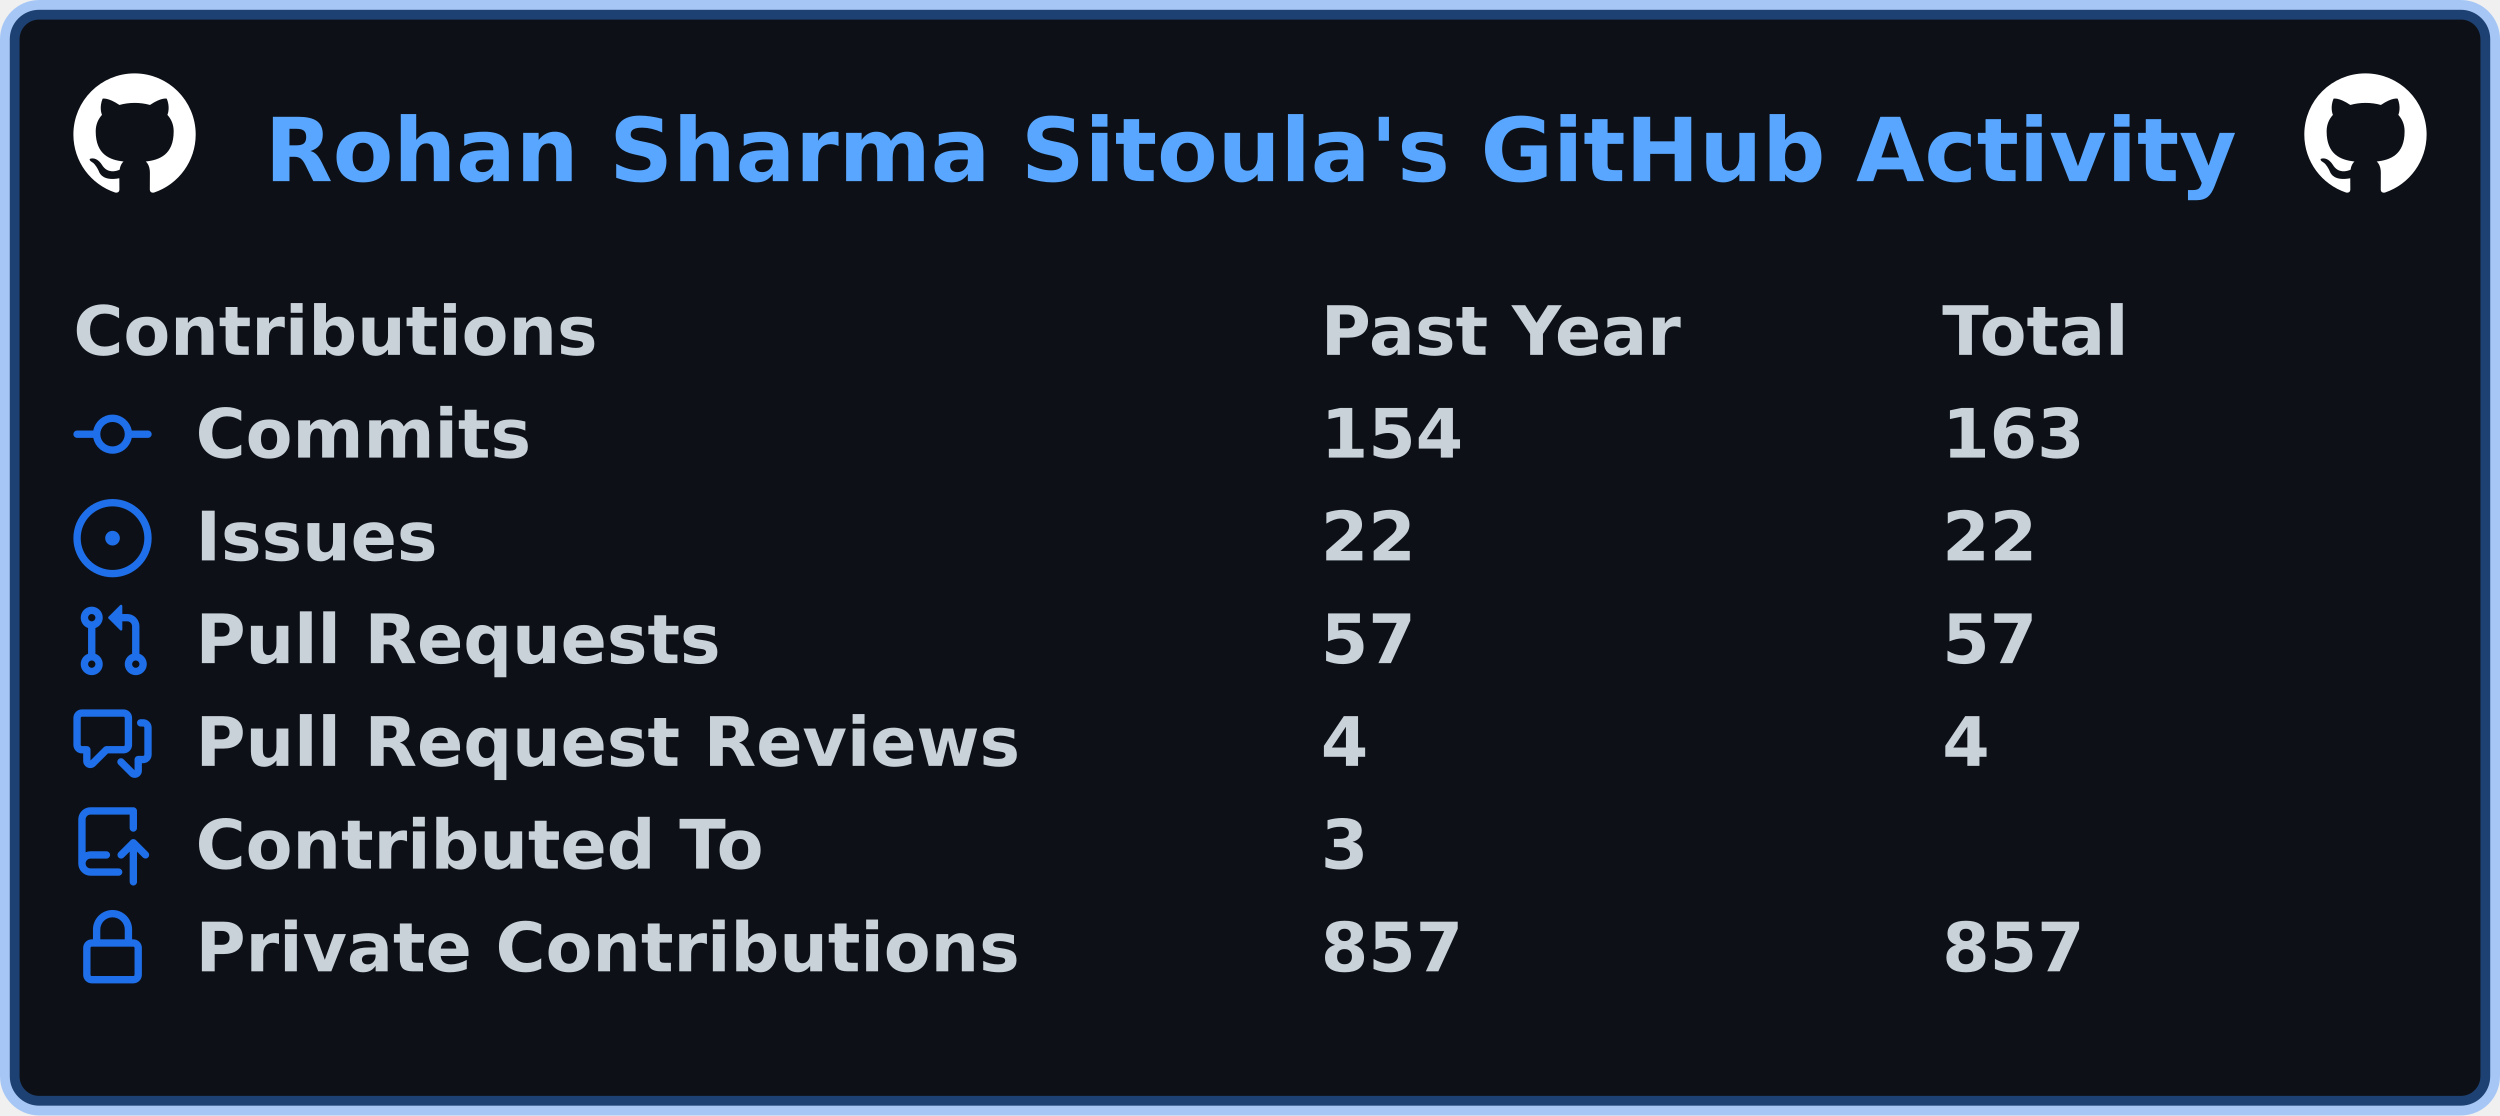
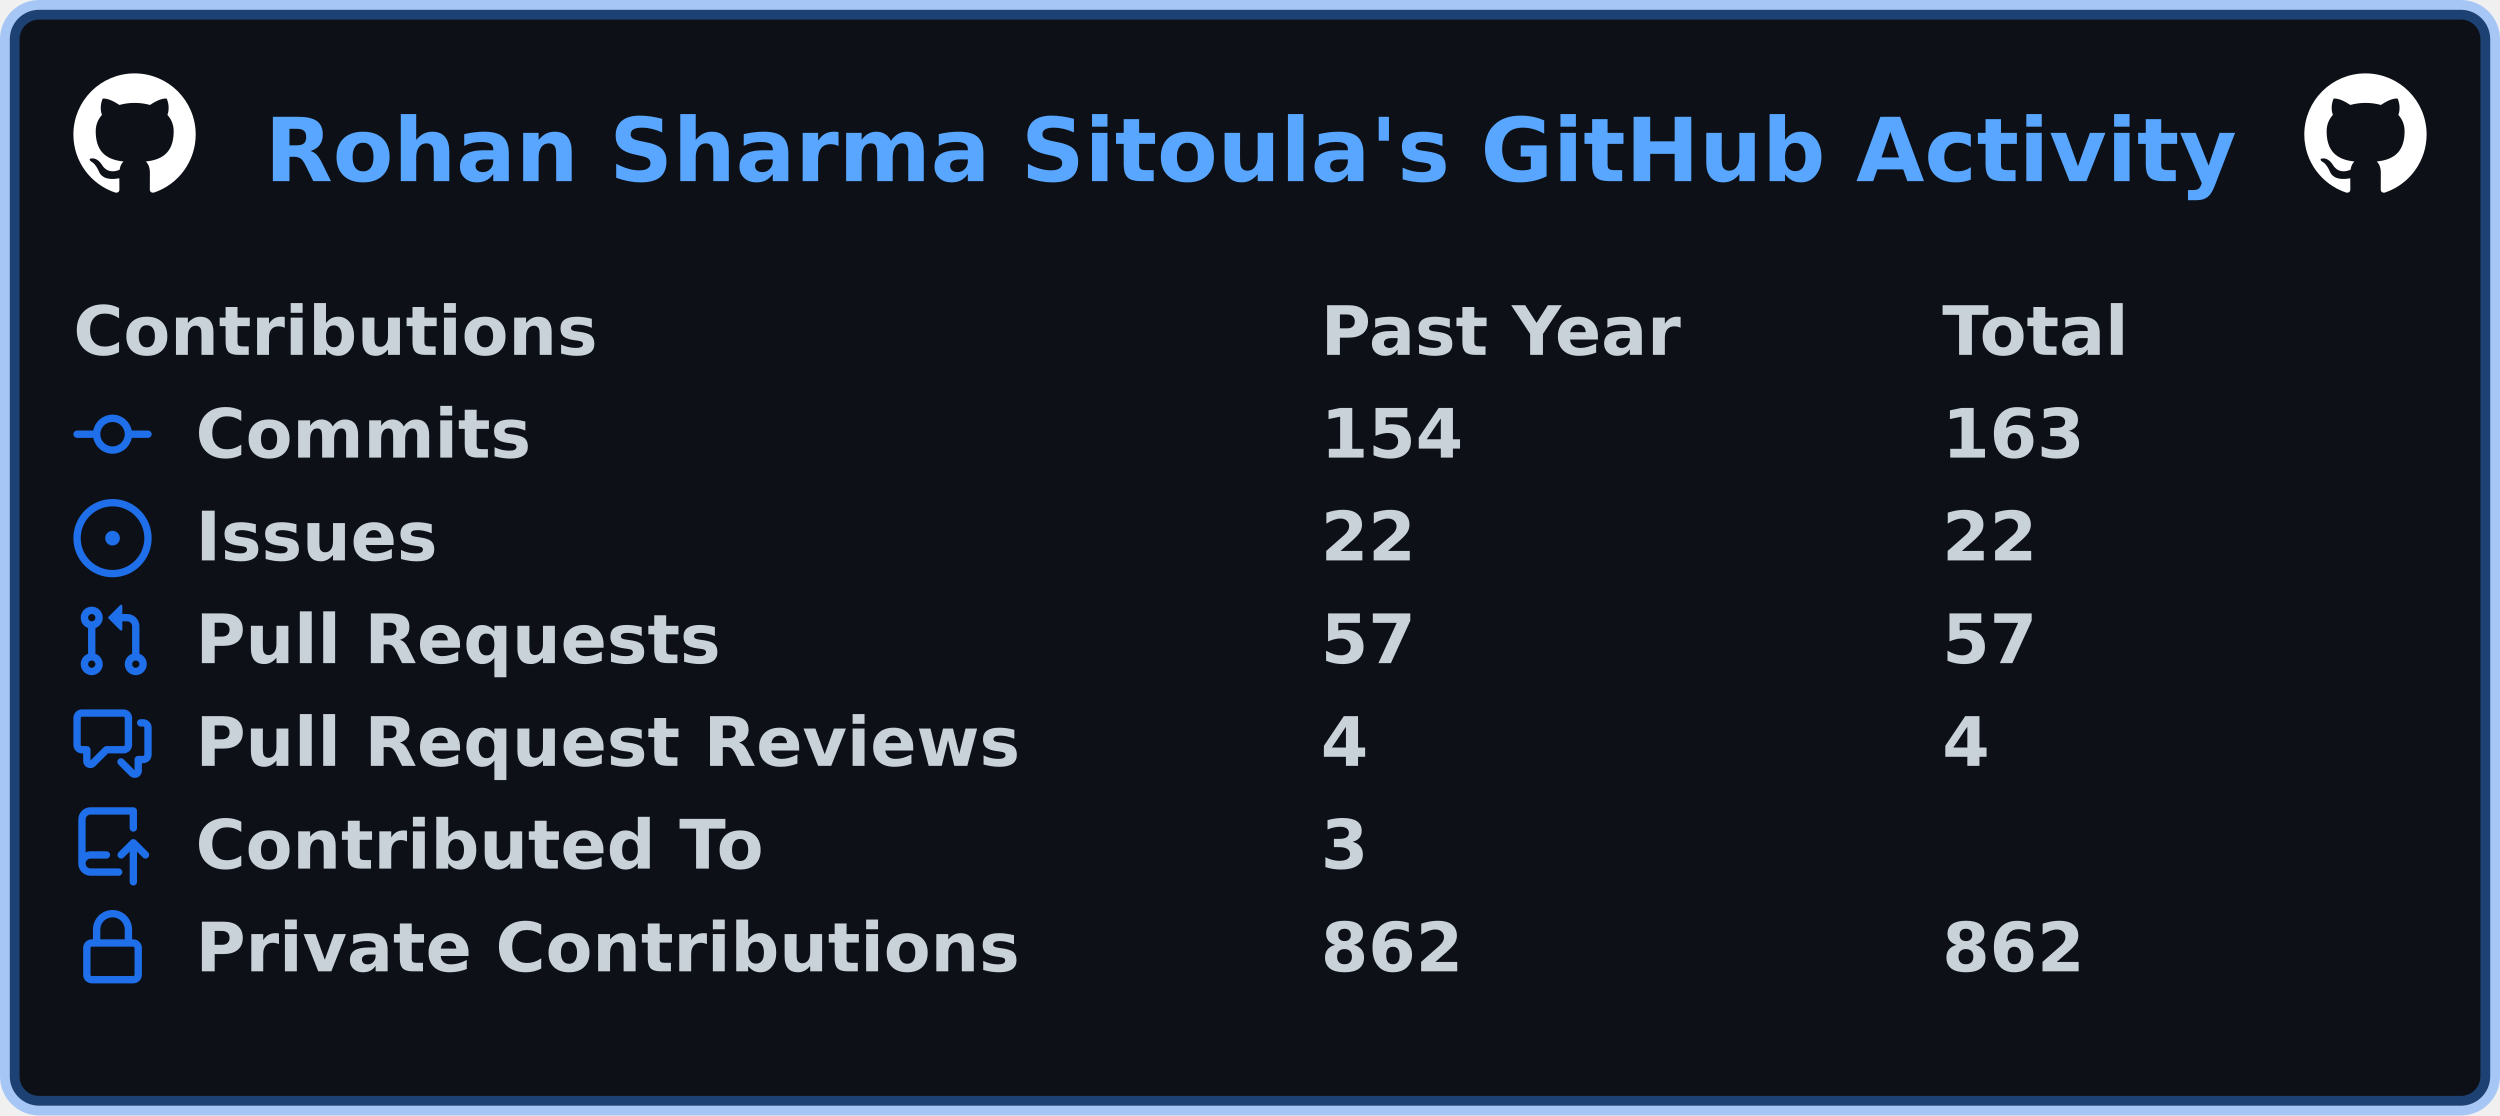
<svg xmlns="http://www.w3.org/2000/svg" width="511" height="228" viewBox="0 0 511 228" lang="en" xml:lang="en">
  <rect x="2" y="2" stroke-width="4" rx="6" width="507" height="224" stroke="rgba(56,139,253,0.4)" fill="#0d1117" />
  <g font-weight="600" font-size="110pt" font-family="Verdana,Geneva,DejaVu Sans,sans-serif" text-rendering="geometricPrecision">
    <text x="440" y="301" lengthAdjust="spacingAndGlyphs" textLength="3266" transform="scale(0.123)" fill="#58a6ff">Rohan Sharma Sitoula's GitHub Activity</text>
    <svg x="15" y="15" width="25" height="25" viewBox="0 0 16 16">
      <path fill="#ffffff" fill-rule="evenodd" d="M8 0C3.58 0 0 3.58 0 8c0 3.54 2.29 6.53 5.47 7.59.4.07.55-.17.55-.38 0-.19-.01-.82-.01-1.49-2.01.37-2.53-.49-2.69-.94-.09-.23-.48-.94-.82-1.13-.28-.15-.68-.52-.01-.53.63-.01 1.08.58 1.23.82.72 1.21 1.87.87 2.33.66.07-.52.28-.87.51-1.07-1.78-.2-3.64-.89-3.64-3.95 0-.87.31-1.59.82-2.15-.08-.2-.36-1.02.08-2.12 0 0 .67-.21 2.2.82.64-.18 1.32-.27 2-.27.68 0 1.36.09 2 .27 1.53-1.04 2.2-.82 2.2-.82.44 1.1.16 1.92.08 2.12.51.56.82 1.27.82 2.15 0 3.07-1.87 3.75-3.65 3.95.29.25.54.73.54 1.48 0 1.07-.01 1.93-.01 2.2 0 .21.15.46.55.38A8.013 8.013 0 0016 8c0-4.42-3.58-8-8-8z" />
    </svg>
    <svg x="471" y="15" width="25" height="25" viewBox="0 0 16 16">
      <path fill="#ffffff" fill-rule="evenodd" d="M8 0C3.58 0 0 3.58 0 8c0 3.54 2.29 6.53 5.47 7.59.4.07.55-.17.55-.38 0-.19-.01-.82-.01-1.49-2.01.37-2.53-.49-2.69-.94-.09-.23-.48-.94-.82-1.13-.28-.15-.68-.52-.01-.53.63-.01 1.08.58 1.23.82.72 1.21 1.87.87 2.33.66.07-.52.28-.87.51-1.07-1.78-.2-3.64-.89-3.64-3.95 0-.87.31-1.59.82-2.15-.08-.2-.36-1.02.08-2.12 0 0 .67-.21 2.2.82.64-.18 1.32-.27 2-.27.68 0 1.36.09 2 .27 1.53-1.04 2.2-.82 2.2-.82.44 1.1.16 1.92.08 2.12.51.56.82 1.27.82 2.15 0 3.07-1.87 3.75-3.65 3.95.29.25.54.73.54 1.48 0 1.07-.01 1.93-.01 2.2 0 .21.15.46.55.38A8.013 8.013 0 0016 8c0-4.42-3.58-8-8-8z" />
    </svg>
    <g transform="translate(0, 60)" fill="#c9d1d9">
      <g transform="translate(15, 0)">
        <g transform="scale(0.095)">
          <text x="0" y="132" textLength="1112" lengthAdjust="spacingAndGlyphs">Contributions</text>
          <text x="2684" y="132" textLength="774" lengthAdjust="spacingAndGlyphs">Past Year</text>
          <text x="4021" y="132" textLength="414" lengthAdjust="spacingAndGlyphs">Total</text>
        </g>
      </g>
      <g transform="translate(15, 21)">
        <path fill="#1f6feb" fill-rule="evenodd" d="M10.5 7.75a2.5 2.5 0 11-5 0 2.5 2.5 0 015 0zm1.43.75a4.002 4.002 0 01-7.86 0H.75a.75.75 0 110-1.5h3.32a4.001 4.001 0 017.86 0h3.32a.75.75 0 110 1.5h-3.32z" />
        <g transform="scale(0.095)">
          <text lengthAdjust="spacingAndGlyphs" textLength="734" x="263" y="132">Commits</text>
          <text lengthAdjust="spacingAndGlyphs" textLength="315" x="2684" y="132">154</text>
          <text lengthAdjust="spacingAndGlyphs" textLength="315" x="4021" y="132">163</text>
        </g>
      </g>
      <g transform="translate(15, 42)">
        <path fill="#1f6feb" d="M8 9.5a1.5 1.5 0 100-3 1.5 1.5 0 000 3z" />
        <path fill="#1f6feb" fill-rule="evenodd" d="M8 0a8 8 0 100 16A8 8 0 008 0zM1.5 8a6.5 6.5 0 1113 0 6.5 6.5 0 01-13 0z" />
        <g transform="scale(0.095)">
          <text lengthAdjust="spacingAndGlyphs" textLength="512" x="263" y="132">Issues</text>
          <text lengthAdjust="spacingAndGlyphs" textLength="210" x="2684" y="132">22</text>
          <text lengthAdjust="spacingAndGlyphs" textLength="210" x="4021" y="132">22</text>
        </g>
      </g>
      <g transform="translate(15, 63)">
        <path fill="#1f6feb" fill-rule="evenodd" d="M7.177 3.073L9.573.677A.25.25 0 0110 .854v4.792a.25.25 0 01-.427.177L7.177 3.427a.25.25 0 010-.354zM3.75 2.5a.75.75 0 100 1.5.75.75 0 000-1.5zm-2.25.75a2.25 2.25 0 113 2.122v5.256a2.251 2.251 0 11-1.5 0V5.372A2.25 2.25 0 011.5 3.25zM11 2.5h-1V4h1a1 1 0 011 1v5.628a2.251 2.251 0 101.5 0V5A2.5 2.5 0 0011 2.5zm1 10.25a.75.75 0 111.5 0 .75.75 0 01-1.5 0zM3.75 12a.75.75 0 100 1.5.75.75 0 000-1.5z" />
        <g transform="scale(0.095)">
          <text lengthAdjust="spacingAndGlyphs" textLength="1113" x="263" y="132">Pull Requests</text>
          <text lengthAdjust="spacingAndGlyphs" textLength="210" x="2684" y="132">57</text>
          <text lengthAdjust="spacingAndGlyphs" textLength="210" x="4021" y="132">57</text>
        </g>
      </g>
      <g transform="translate(15, 84)">
        <path fill="#1f6feb" fill-rule="evenodd" d="M1.5 2.75a.25.25 0 01.25-.25h8.5a.25.25 0 01.25.25v5.5a.25.25 0 01-.25.25h-3.5a.75.75 0 00-.53.22L3.5 11.44V9.25a.75.75 0 00-.75-.75h-1a.25.25 0 01-.25-.25v-5.5zM1.75 1A1.75 1.75 0 000 2.75v5.5C0 9.216.784 10 1.75 10H2v1.543a1.457 1.457 0 002.487 1.03L7.061 10h3.189A1.75 1.75 0 0012 8.25v-5.5A1.75 1.75 0 0010.25 1h-8.5zM14.5 4.75a.25.25 0 00-.25-.25h-.5a.75.75 0 110-1.5h.5c.966 0 1.75.784 1.75 1.75v5.5A1.75 1.75 0 0114.25 12H14v1.543a1.457 1.457 0 01-2.487 1.03L9.22 12.28a.75.75 0 111.06-1.06l2.22 2.22v-2.19a.75.75 0 01.75-.75h1a.25.25 0 00.25-.25v-5.5z" />
        <g transform="scale(0.095)">
          <text lengthAdjust="spacingAndGlyphs" textLength="1762" x="263" y="132">Pull Request Reviews</text>
          <text lengthAdjust="spacingAndGlyphs" textLength="105" x="2684" y="132">4</text>
          <text lengthAdjust="spacingAndGlyphs" textLength="105" x="4021" y="132">4</text>
        </g>
      </g>
      <g transform="translate(15, 105)">
        <path fill="#1f6feb" fill-rule="evenodd" d="M1 2.5A2.5 2.5 0 013.5 0h8.75a.75.75 0 01.75.75v3.5a.75.75 0 01-1.5 0V1.5h-8a1 1 0 00-1 1v6.708A2.492 2.492 0 013.5 9h3.25a.75.75 0 010 1.5H3.5a1 1 0 100 2h5.75a.75.75 0 010 1.5H3.5A2.5 2.5 0 011 11.5v-9zm13.23 7.79a.75.75 0 001.06-1.06l-2.505-2.505a.75.75 0 00-1.06 0L9.22 9.229a.75.75 0 001.06 1.061l1.225-1.224v6.184a.75.75 0 001.5 0V9.066l1.224 1.224z" />
        <g transform="scale(0.095)">
          <text lengthAdjust="spacingAndGlyphs" textLength="1234" x="263" y="132">Contributed To</text>
          <text lengthAdjust="spacingAndGlyphs" textLength="105" x="2684" y="132">3</text>
        </g>
      </g>
      <g transform="translate(15, 126)">
        <path fill="#1f6feb" fill-rule="evenodd" d="M4 4v2h-.25A1.75 1.75 0 002 7.75v5.5c0 .966.784 1.75 1.75 1.75h8.5A1.75 1.75 0 0014 13.25v-5.5A1.75 1.75 0 0012.25 6H12V4a4 4 0 10-8 0zm6.5 2V4a2.5 2.5 0 00-5 0v2h5zM12 7.5h.25a.25.25 0 01.25.25v5.5a.25.25 0 01-.25.25h-8.5a.25.25 0 01-.25-.25v-5.5a.25.25 0 01.25-.25H12z" />
        <g transform="scale(0.095)">
          <text lengthAdjust="spacingAndGlyphs" textLength="1742" x="263" y="132">Private Contributions</text>
-           <text lengthAdjust="spacingAndGlyphs" textLength="315" x="2684" y="132">857</text>
-           <text lengthAdjust="spacingAndGlyphs" textLength="315" x="4021" y="132">857</text>
+           <text lengthAdjust="spacingAndGlyphs" textLength="315" x="2684" y="132">862</text>
+           <text lengthAdjust="spacingAndGlyphs" textLength="315" x="4021" y="132">862</text>
        </g>
      </g>
    </g>
  </g>
</svg>
